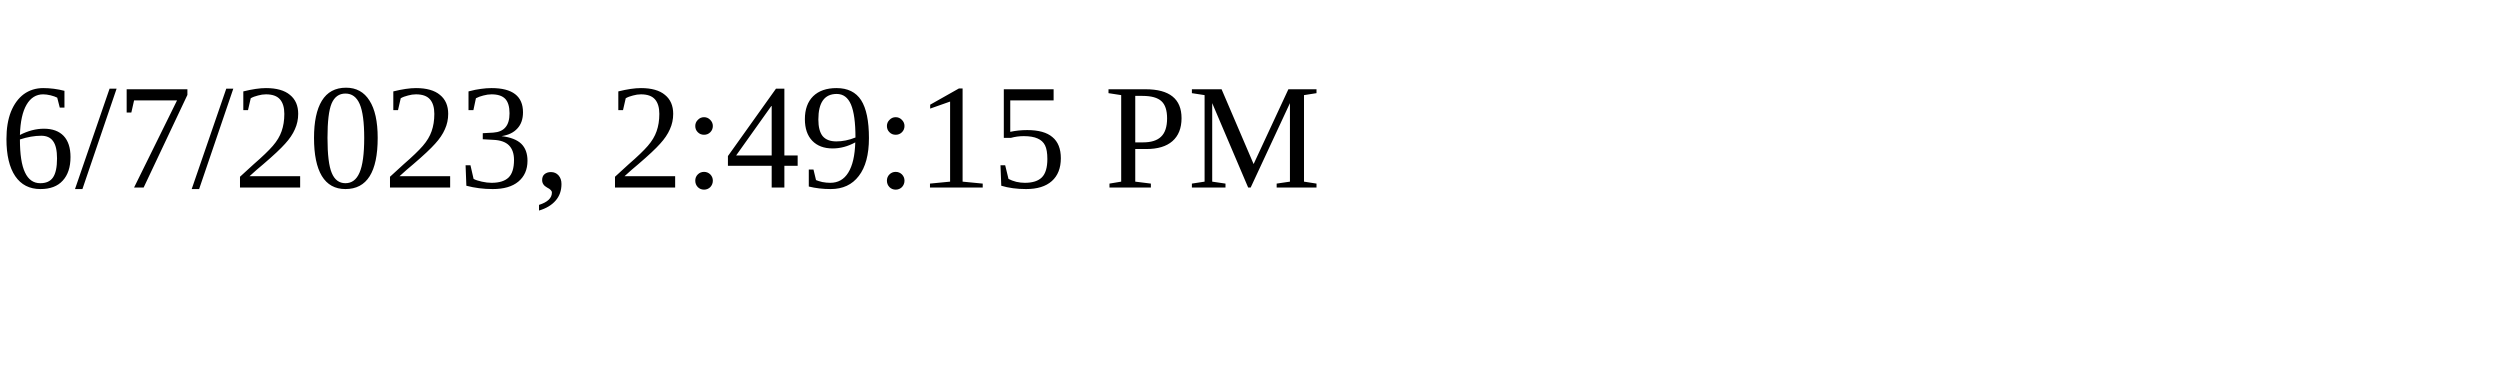
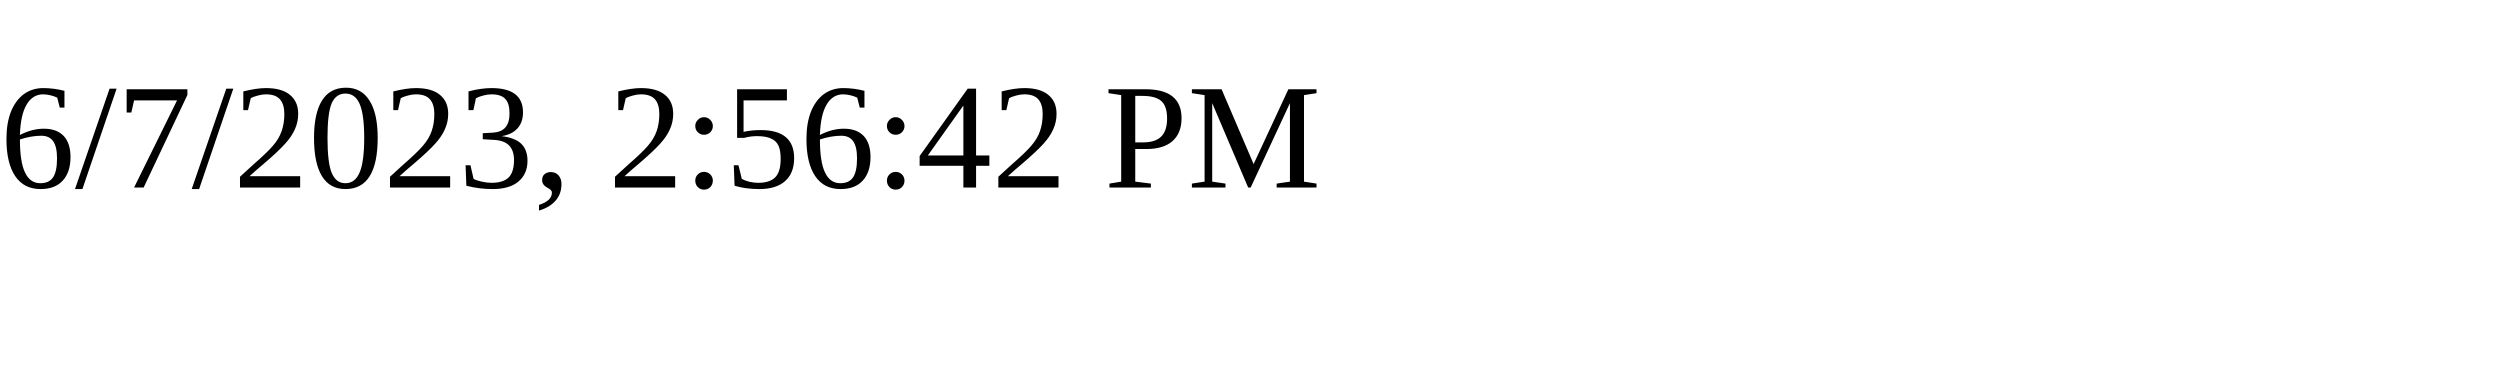
<svg xmlns="http://www.w3.org/2000/svg" height="30" width="200">
-   <text x="0" y="15">6/7/2023, 2:49:15 PM</text>
+   <text x="0" y="15">6/7/2023, 2:56:42 PM</text>
</svg>
